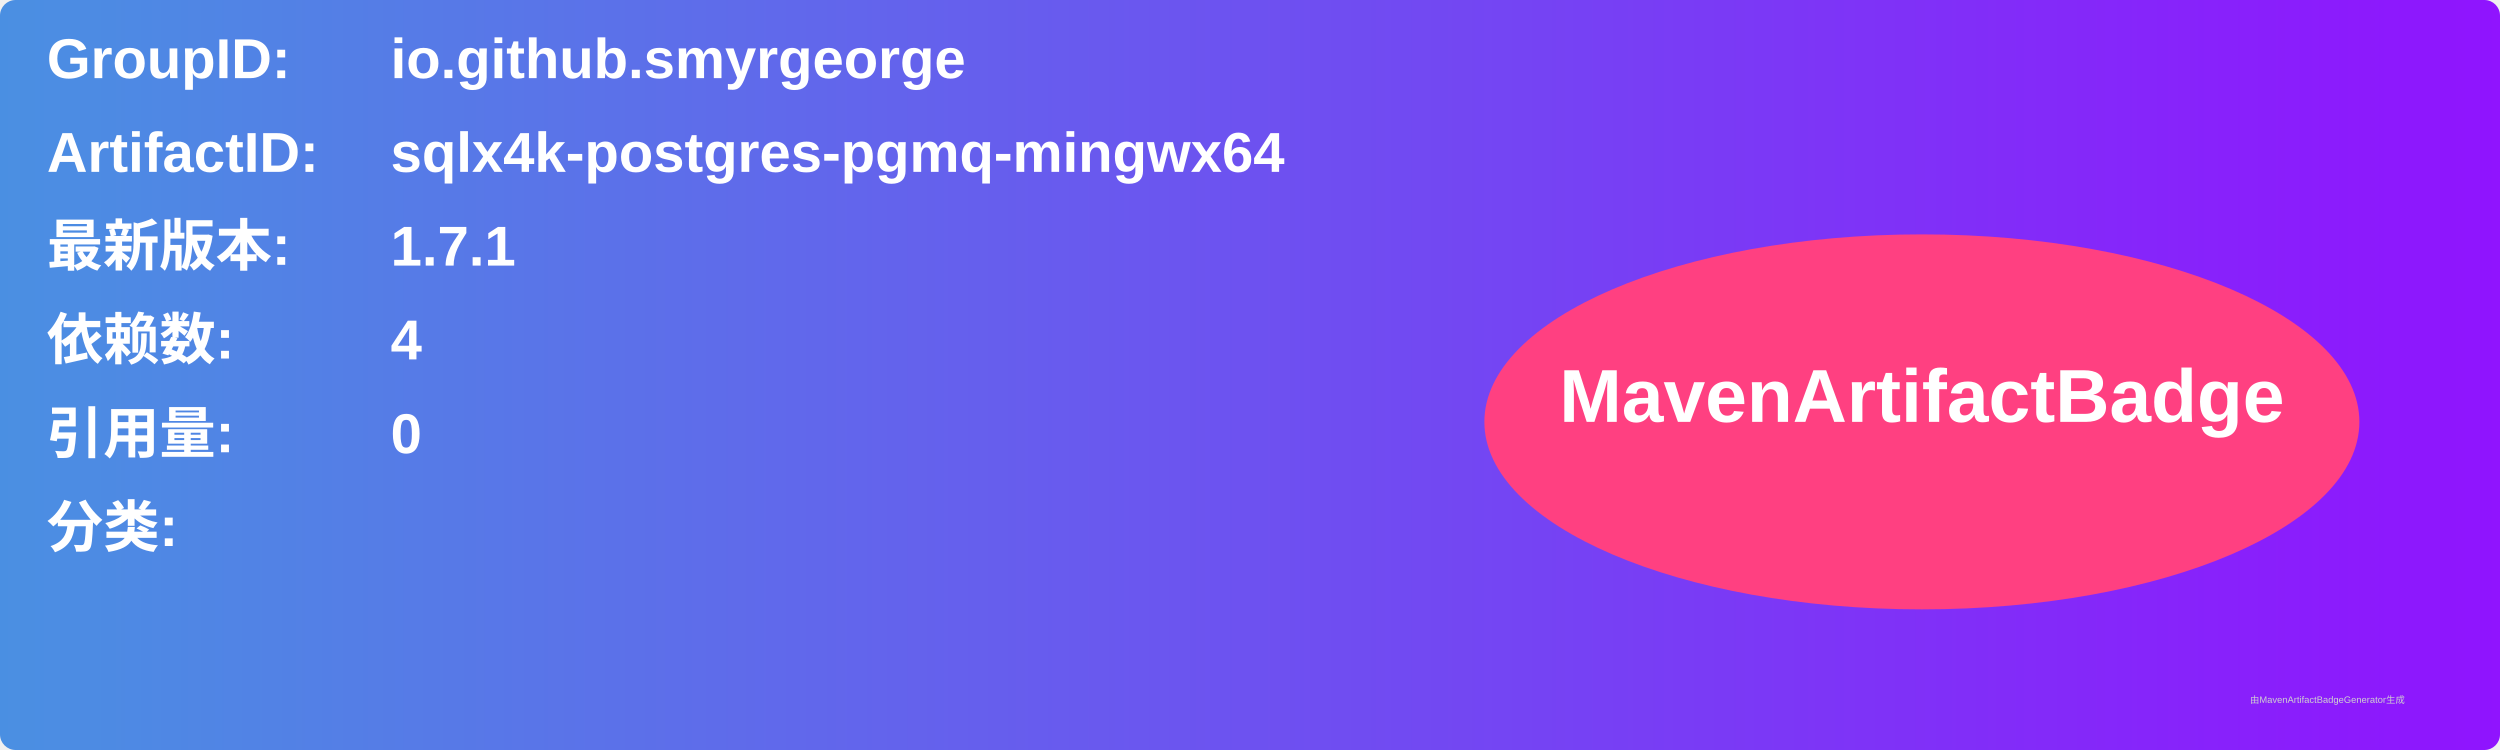
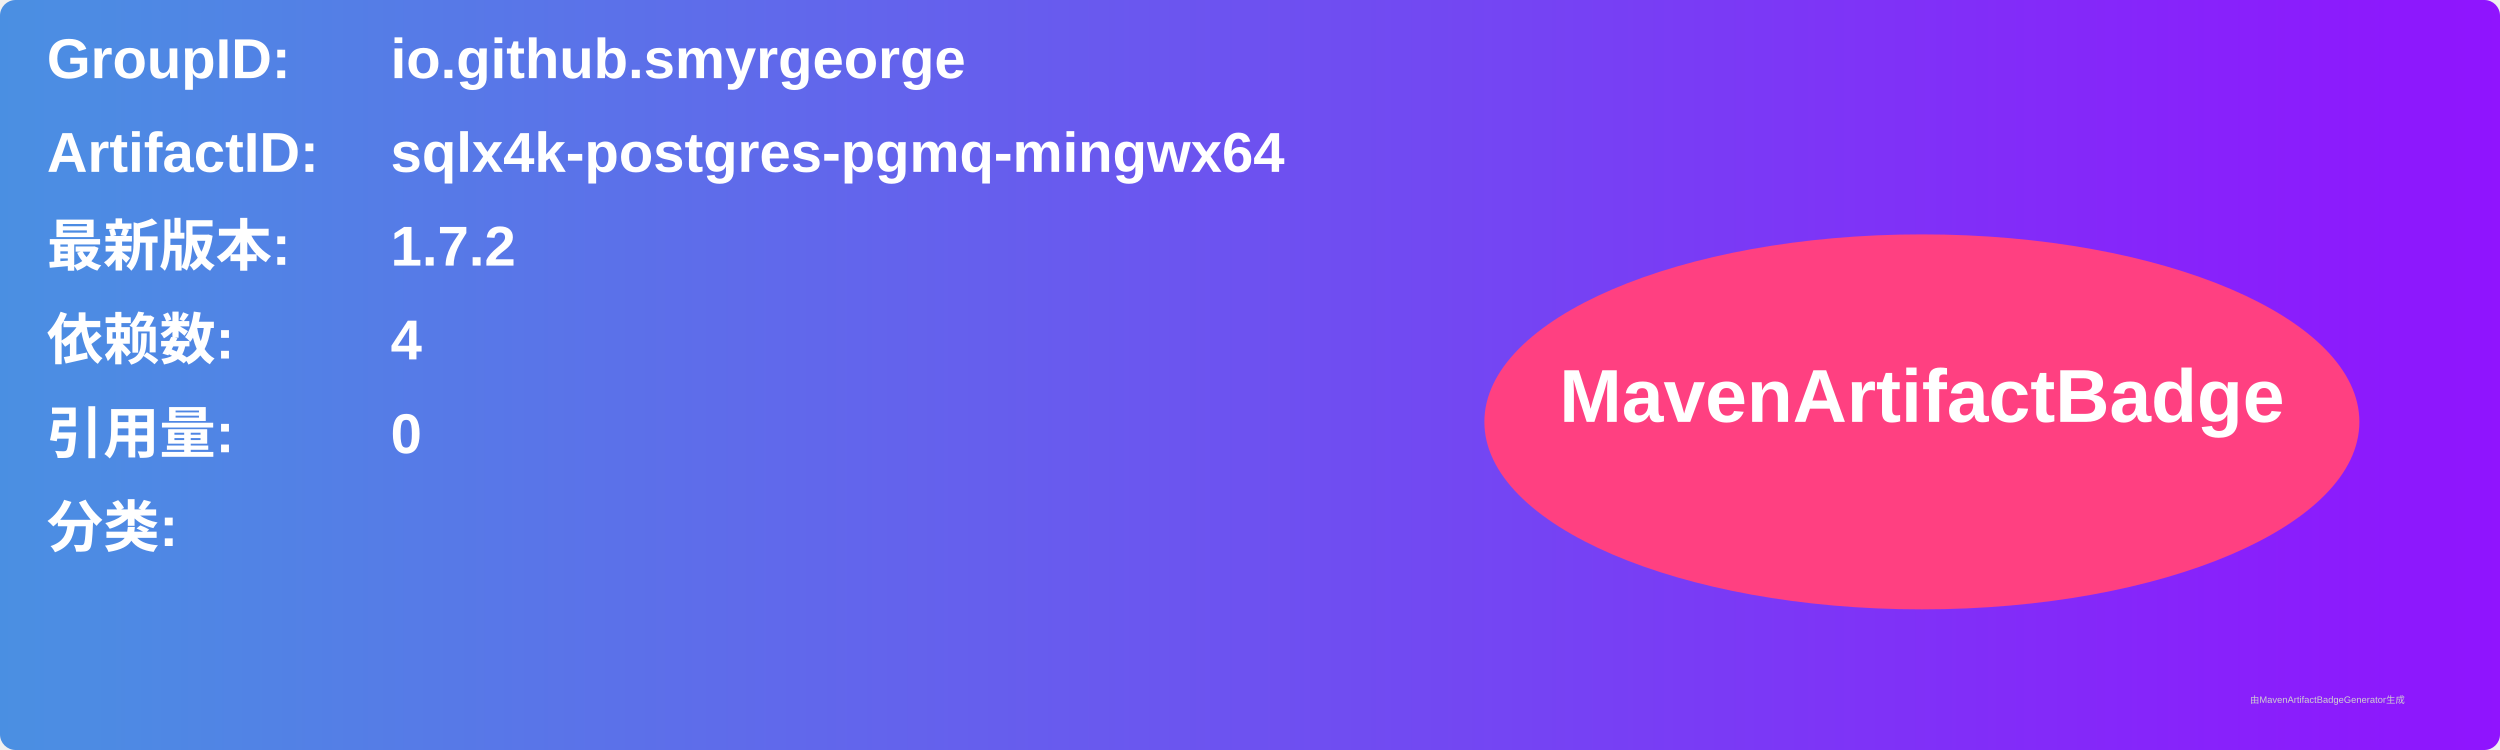
<svg xmlns="http://www.w3.org/2000/svg" width="800" height="240" viewBox="0 0 800 240">
  <linearGradient id="grad" x1="0%" y1="0%" x2="100%" y2="0%">
    <stop offset="0%" stop-color="#4a90e2" />
    <stop offset="100%" stop-color="#9013fe" />
  </linearGradient>
  <rect width="100%" height="100%" rx="5" ry="5" fill="url(#grad)" />
  <g transform="translate(15, 15)">
    <text x="0" y="10" font-family="Arial" font-size="18" fill="white" font-weight="bold" width="260">GroupID:</text>
    <text x="110" y="10" font-family="Arial" font-size="18" fill="white" font-weight="bold" width="460">io.github.smyrgeorge</text>
    <text x="0" y="40" font-family="Arial" font-size="18" fill="white" font-weight="bold" width="260">ArtifactID:</text>
    <text x="110" y="40" font-family="Arial" font-size="18" fill="white" font-weight="bold" width="460">sqlx4k-postgres-pgmq-mingwx64</text>
    <text x="0" y="70" font-family="Arial" font-size="18" fill="white" font-weight="bold">最新版本:</text>
    <text x="110" y="70" font-family="Arial" font-size="18" fill="white" font-weight="bold">
-       <tspan font-weight="bold">1.7.1</tspan>
+       <tspan font-weight="bold">1.7.2</tspan>
    </text>
    <text x="0" y="100" font-family="Arial" font-size="18" fill="white" font-weight="bold">依赖数: </text>
    <text x="110" y="100" font-family="Arial" font-size="18" fill="white">
      <tspan font-weight="bold">4</tspan>
    </text>
    <text x="0" y="130" font-family="Arial" font-size="18" fill="white" font-weight="bold">引用量: </text>
    <text x="110" y="130" font-family="Arial" font-size="18" fill="white">
      <tspan font-weight="bold">0</tspan>
    </text>
    <text x="0" y="160" font-family="Arial" font-size="18" fill="white" font-weight="bold">分类:</text>
    <text x="10" y="190" font-family="Arial" font-size="10" fill="white">
      <tspan font-weight="bold" />
    </text>
    <ellipse cx="600" cy="120" rx="140" ry="60" fill="#ff4081" />
    <text x="600" y="120" text-anchor="middle" font-family="Arial" font-size="24" fill="white" font-weight="bold">MavenArtifactBadge</text>
  </g>
  <text x="720" y="225" font-family="Arial" font-size="3" fill="#d0d0d0">由MavenArtifactBadgeGenerator生成</text>
</svg>
